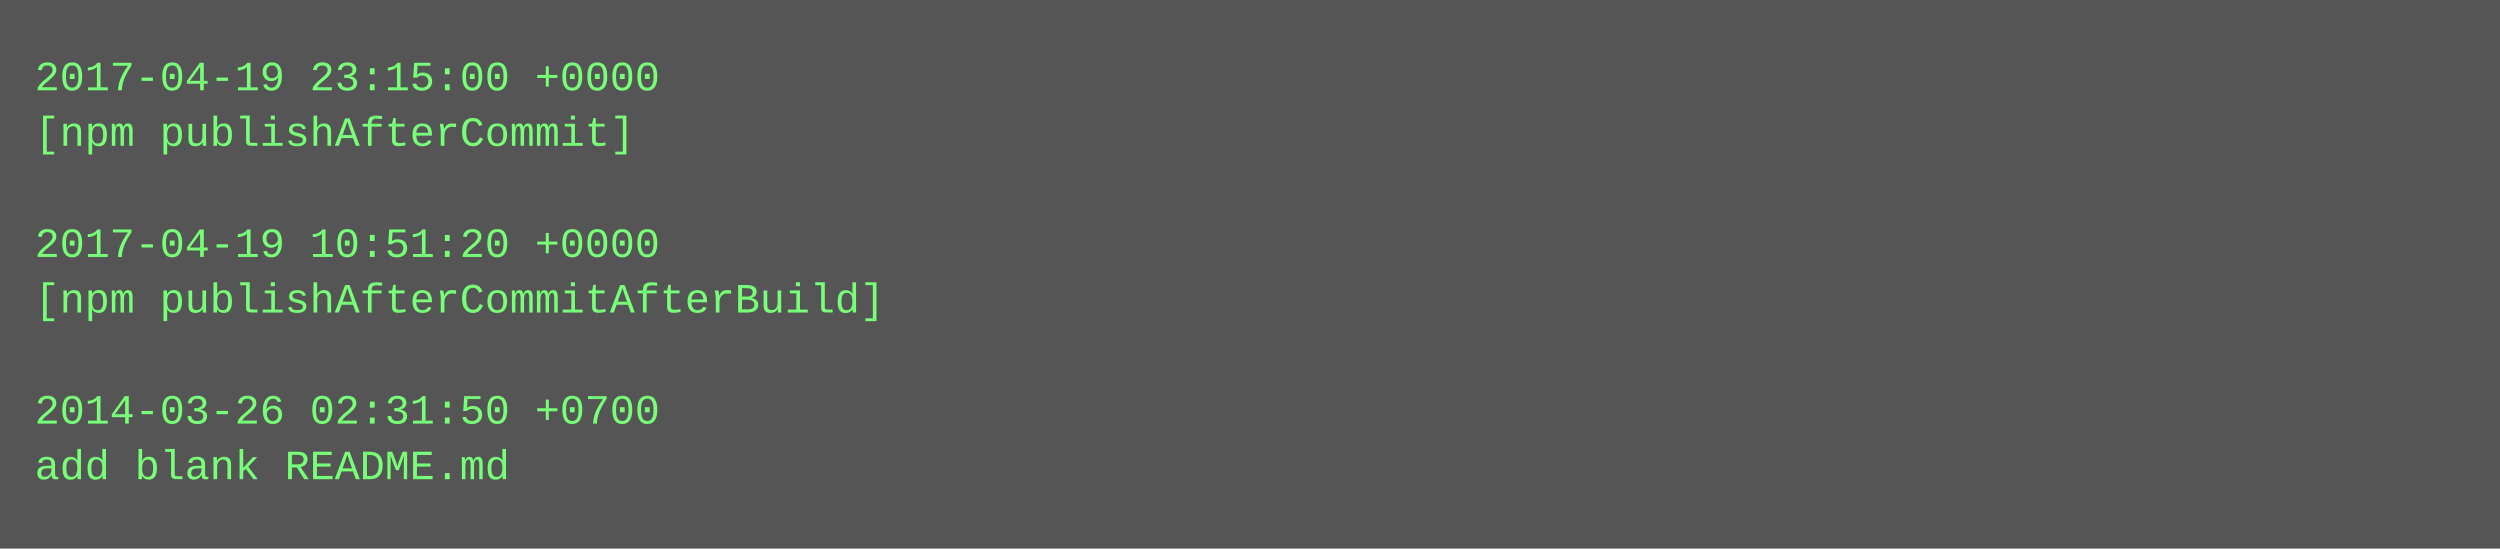
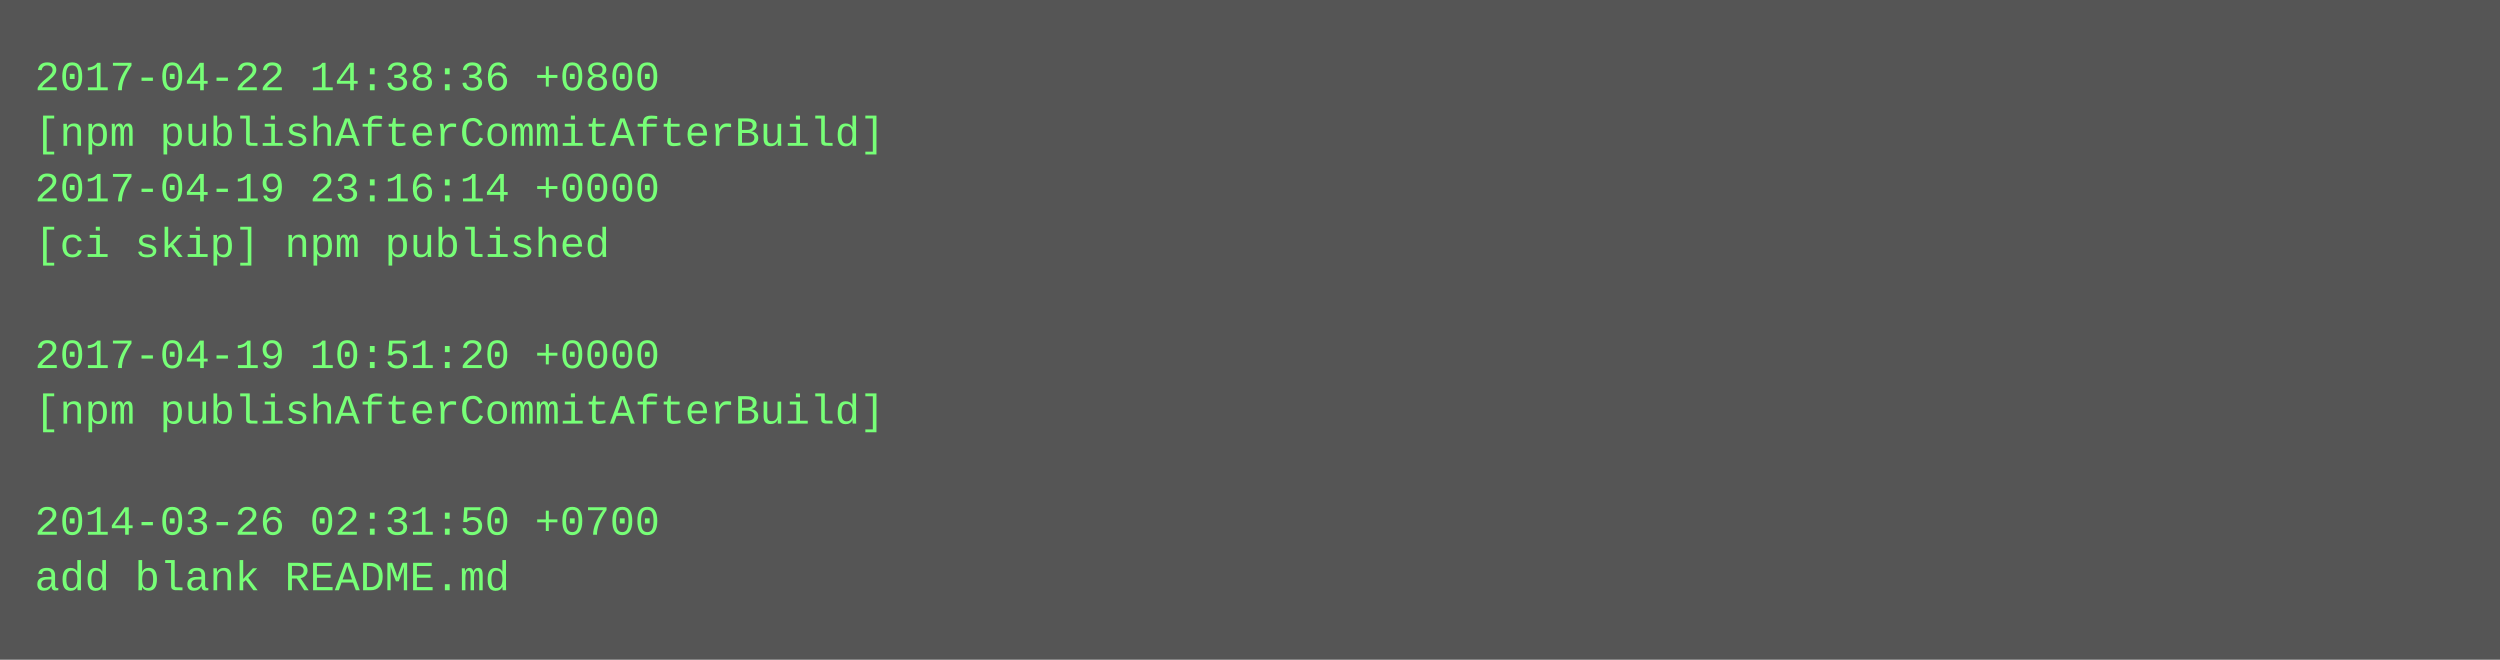
- <svg xmlns="http://www.w3.org/2000/svg" height="158" width="720">
-   <rect height="158" fill="#555" width="720" />
+ <svg xmlns="http://www.w3.org/2000/svg" height="190" width="720">
+   <rect height="190" fill="#555" width="720" />
  <text fill="#7f7" font-family="Courier New" font-size="12" xml:space="preserve">
-     <tspan x="10" y="26">2017-04-19 23:15:00 +0000</tspan>
-     <tspan x="10" y="42">[npm publishAfterCommit]</tspan>
-     <tspan x="10" y="58" />
-     <tspan x="10" y="74">2017-04-19 10:51:20 +0000</tspan>
-     <tspan x="10" y="90">[npm publishAfterCommitAfterBuild]</tspan>
-     <tspan x="10" y="106" />
-     <tspan x="10" y="122">2014-03-26 02:31:50 +0700</tspan>
-     <tspan x="10" y="138">add blank README.md</tspan>
+     <tspan x="10" y="26">2017-04-22 14:38:36 +0800</tspan>
+     <tspan x="10" y="42">[npm publishAfterCommitAfterBuild]</tspan>
+     <tspan x="10" y="58">2017-04-19 23:16:14 +0000</tspan>
+     <tspan x="10" y="74">[ci skip] npm published</tspan>
+     <tspan x="10" y="90" />
+     <tspan x="10" y="106">2017-04-19 10:51:20 +0000</tspan>
+     <tspan x="10" y="122">[npm publishAfterCommitAfterBuild]</tspan>
+     <tspan x="10" y="138" />
+     <tspan x="10" y="154">2014-03-26 02:31:50 +0700</tspan>
+     <tspan x="10" y="170">add blank README.md</tspan>
  </text>
</svg>
